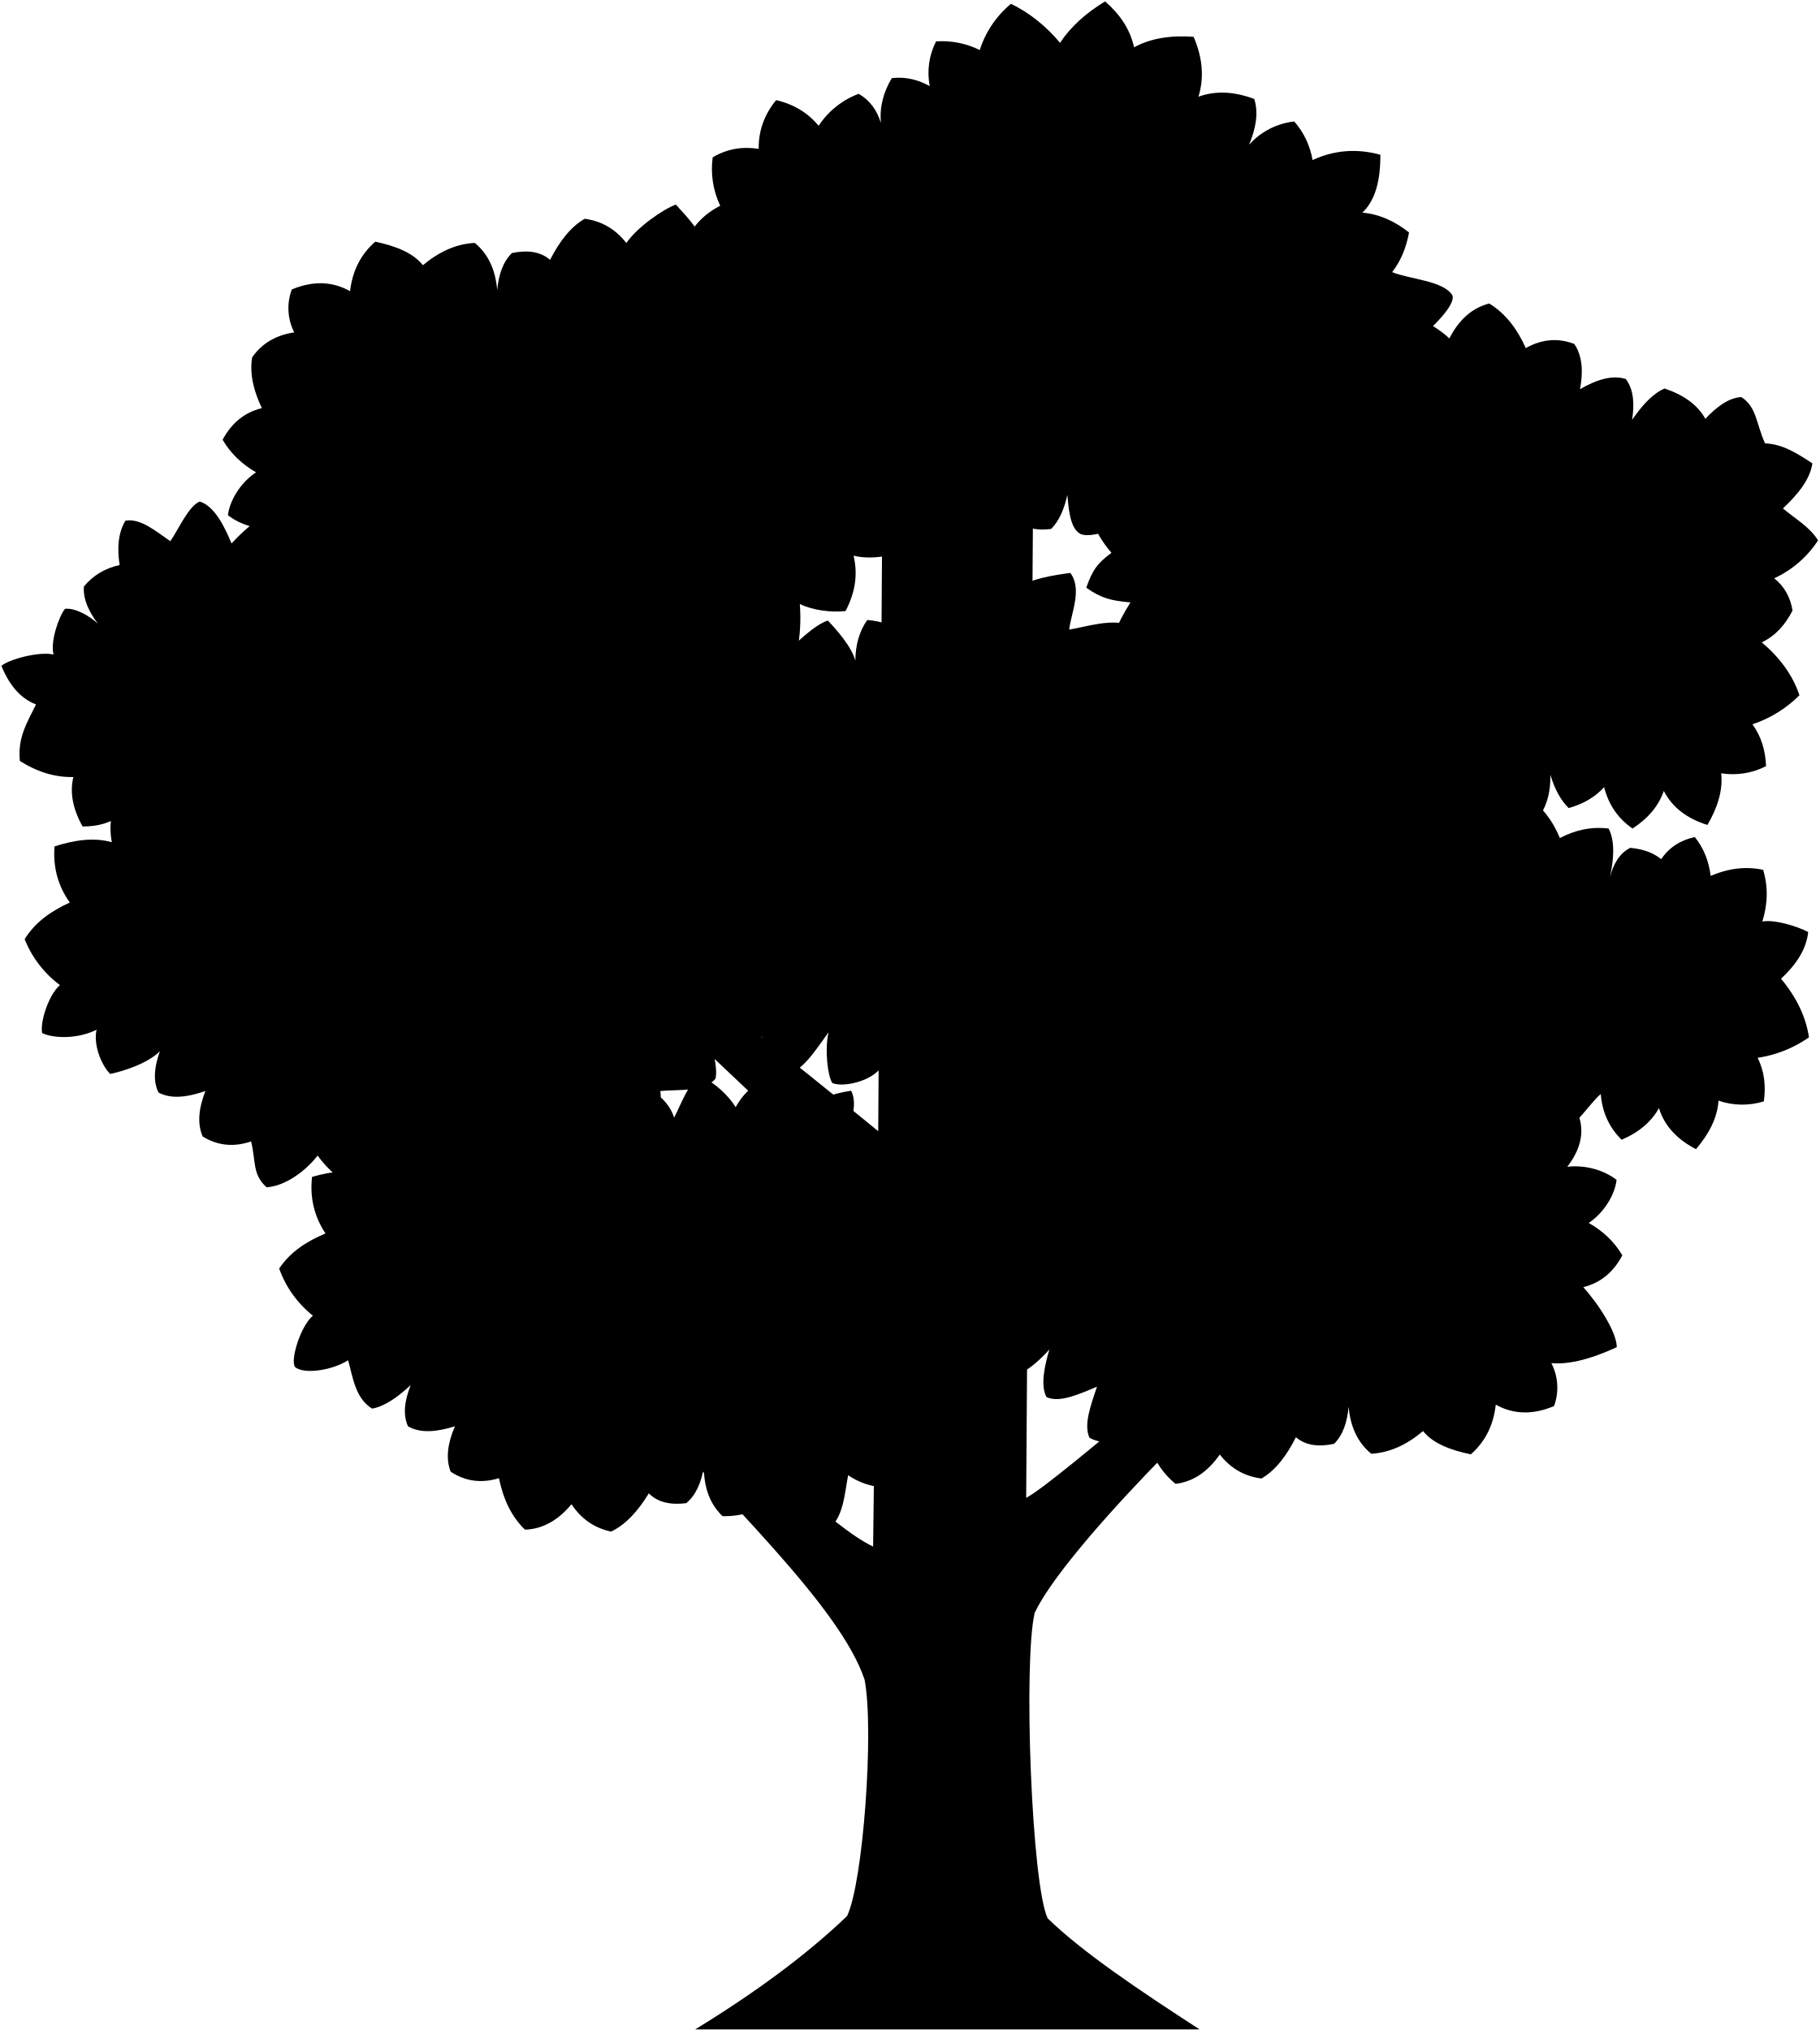
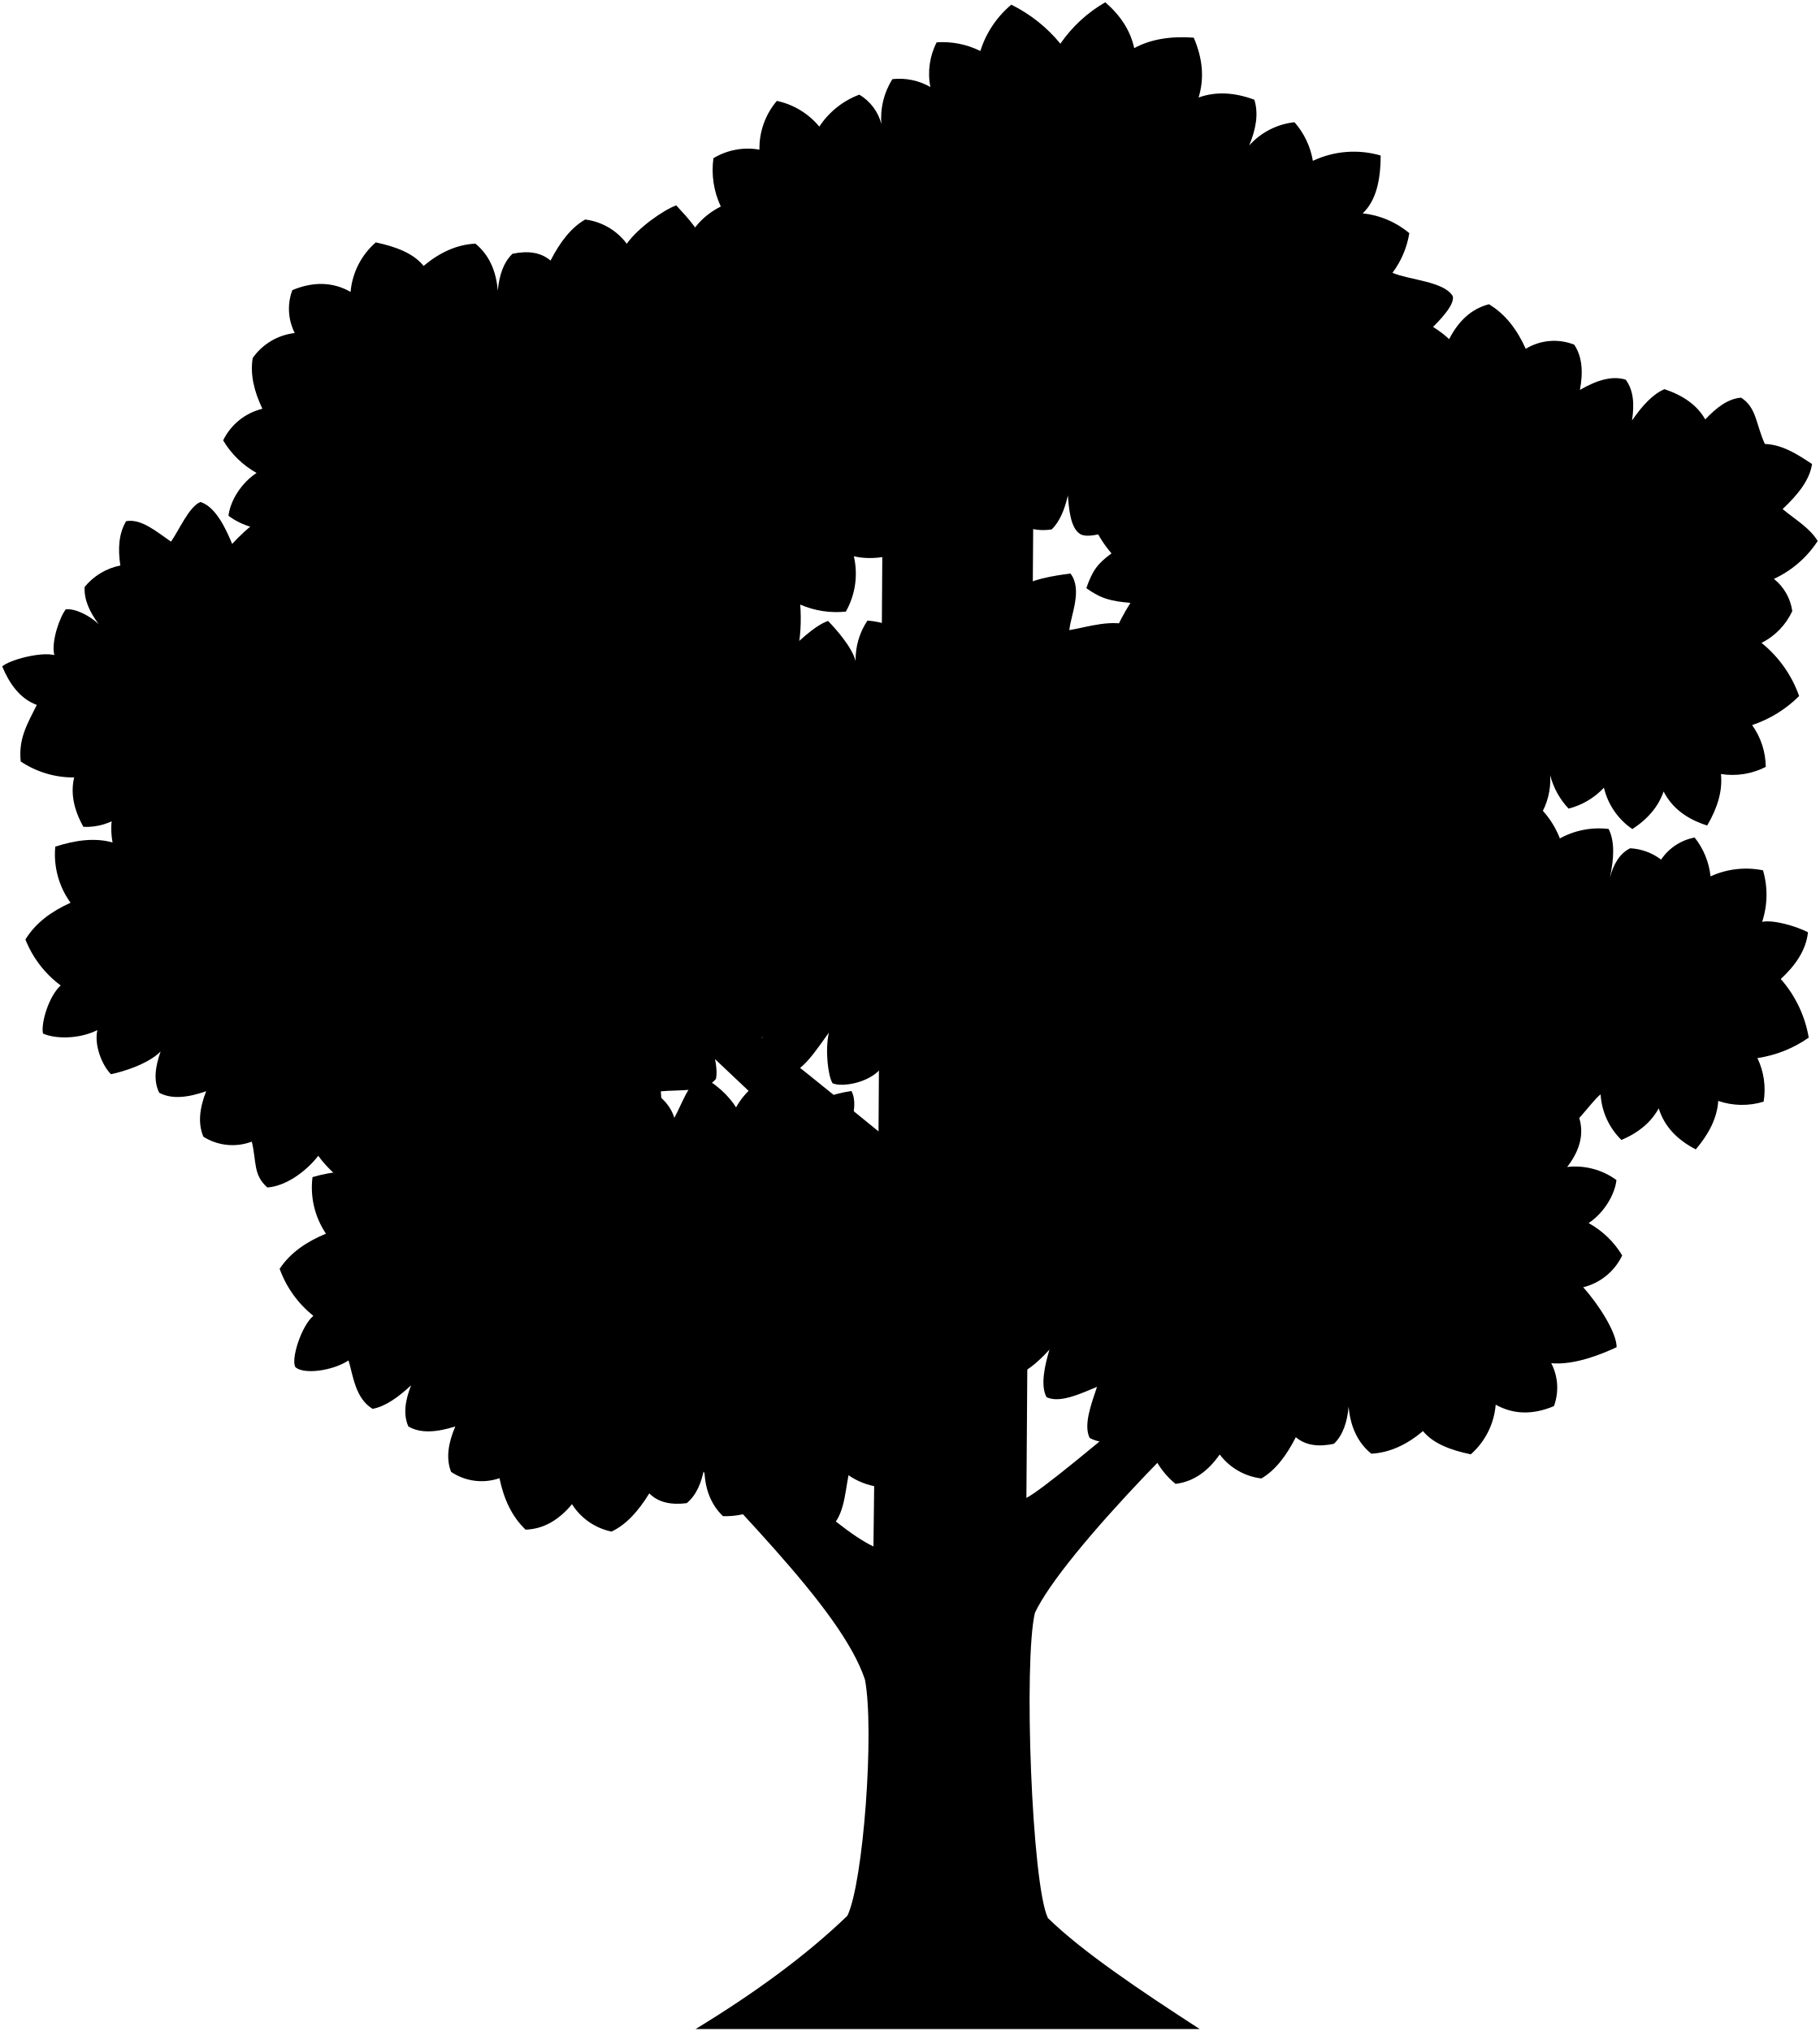
- <svg viewBox="0 0 1604.88 1791.01">
-   <path class="treeTrunk" d="M774.7,998l4.5-688h133l-7,1011.5c26.22-13.15,209.31-174,237-196l13,40c-86.5,70.5-218,205-242.5,257.5-10.09,43.3-2.74,240,11.5,269.5,30.21,29.53,80.59,63.43,134,98h-445c51.37-31.46,96.94-64.54,134-100,14.17-29.15,24-164,15.5-208.5-21.45-64.18-120-156.17-218-265l55.5-5.5c60.83,64.34,134,136,170,153l3.5-294.5c-65-61.06-129-123-193-182l22-26C667.7,911,723.87,956.46,774.7,998Z" />
+ <svg viewBox="0 0 494.88 552.34">
+   <path class="treeTrunk" d="M238.89,307.69l1.39-211.95h41L279.1,407.36c8.07-4.06,64.48-53.6,73-60.39l4,12.33C329.47,381,289,422.45,281.41,438.62c-3.11,13.35-.85,73.93,3.54,83,9.31,9.1,24.83,19.54,41.28,30.19H189.14C205,542.15,219,532,230.42,521c4.37-9,7.4-50.52,4.78-64.23-6.61-19.77-37-48.11-67.16-81.64l17.1-1.69c18.73,19.82,41.28,41.9,52.37,47.13l1.08-90.72c-20-18.81-39.74-37.9-59.46-56.07l6.78-8C205.93,280.89,223.23,294.9,238.89,307.69Z" />
  <g class="treeFurthest">
-     <path d="M1382.53,1029.39c17.24-1.91,33.18,3.64,43.49,11.56-1.41,13.08-11.18,29.11-24.57,38,12.3,7,22.39,16.33,29.65,28.57-7.5,14.28-18.57,24.15-34.45,28.12,13.55,14.91,29.55,39.91,29.55,52.91-13,6-37,16-57.71,14.1a47.1,47.1,0,0,1,2.36,37.88c-18.89,8-36,7.36-51.41-1.25-1.92,17.55-8.91,32.34-22,43.83-18.17-3.74-33.43-9.66-42.15-20.52-14,11.85-29.09,19.07-45.65,20-11.92-9.68-18.44-23.68-20-41.53-1.25,13.7-5,25.14-12.86,32.8-13.28,2.79-24.84,1.66-33.63-5.83-8.22,16.32-18,29.26-30.37,36.42-15.56-2-27.59-9.44-36.8-21.16-10.14,14.57-22.78,23.9-39,25.86-13.22-10.65-21.52-25.65-26.77-43.33-14.6,5.87-35.08,10.37-49.07,2.78-5.64-11.45,1.49-30,6.52-45.12-15.53,6.36-33,14.58-44.52,9.12-5.67-10.31-1.47-28.45,2.55-42-10.68,11.75-21.39,20.68-32.12,23.54-15.92-7.87-20.27-30.42-25.43-43.54-112.57,45.43-24-115-59-146,5.92-6.71,41.85-17.87,41.85-17.87C752.2,802.51,1499.22,878.77,1382.53,1029.39Z" />
-     <path d="M107.64,718.42c-9.46,7.44-21.15,10.85-34.78,10.74C64,713.41,61.51,698.9,64.71,685.53c-15.72.41-31.44-4.2-47.18-14.13-2-20.32,5.68-32.6,14.23-49.91-15.16-5.69-24.45-19.28-30.56-34,7-6,34-13,46-10-3-12,5-34,10.13-40.34,8.5-1,21,5.61,29,13.09C78.51,539.81,73.21,529,74,517.52c8.06-9.9,18.62-16.16,31.53-19-2.26-14.67-1.48-28.09,5.09-39.13,13.6-2.33,26.87,9.39,39.62,18.09,7.24-10.34,16-31,26-35,13.85,4.26,23,25,28,37C426.2,236.51,1140.16,878.85,107.64,718.42Z" />
-     <path d="M974.84,1.23c12.95,11.28,22.06,24.48,25.54,40.5,15-8.15,32.75-10.7,52.53-9.26,7.93,18.37,9.45,36,4.27,52.84,15.42-5.58,31.9-4.49,49.22,2,4,12.52,1.3,26.17-4.52,40.35a62.47,62.47,0,0,1,39.81-20.49,69,69,0,0,1,16.14,34.06c19.28-8.92,39.23-10.35,59.82-4.7.11,22.27-4.27,40.14-15.88,51.08,14.62,1.23,28.29,7.31,41.16,17.49-2.43,13.51-7.33,25.24-14.87,35,15.22,6.31,45.14,7.45,53.14,20.45,11.06,32.47-297.33,231.53-329,210-8.61-5.52-9.6-23.05-10.68-33.89-2.72,12.12-6.95,22.62-14.18,29.94a47.23,47.23,0,0,1-34.55-7.89c-10.14,13-22.47,21.26-37.63,23.37-9.83-11.9-15.31-26-16.63-42.05C704.28,520.66,518.6,240.83,635.32,181.54a75.79,75.79,0,0,1-6.65-42.67c12.76-7.68,26.35-9.75,40.61-7.53-.25-16.34,5.18-30.57,15.38-43C700.31,92,712.75,99.59,722.13,111a72.62,72.62,0,0,1,35.33-28.23c10.09,5.83,16.26,14.74,19.63,25.84-1.35-14.13,2.18-27.28,9.57-39.67,12.52-1.51,23.42,1.56,33.49,7a60.75,60.75,0,0,1,5.58-39.42,75,75,0,0,1,38.54,7.63A87.26,87.26,0,0,1,891.81,3.36c17,8.27,31.2,20.07,43.3,34.42C944.33,23.76,957.71,11.63,974.84,1.23Z" />
+     <path d="M426.15,317.36a19.06,19.06,0,0,1,13.4,3.56c-.44,4-3.45,9-7.57,11.7a24.4,24.4,0,0,1,9.13,8.8,16,16,0,0,1-10.61,8.66c4.17,4.6,9.1,12.3,9.1,16.3-4,1.85-11.4,4.93-17.78,4.35a14.48,14.48,0,0,1,.73,11.67c-5.82,2.45-11.08,2.27-15.84-.39a20.16,20.16,0,0,1-6.77,13.5c-5.6-1.15-10.3-3-13-6.32-4.31,3.65-9,5.88-14.06,6.15-3.67-3-5.68-7.3-6.16-12.8-.39,4.23-1.54,7.75-4,10.11-4.09.86-7.66.51-10.36-1.8-2.54,5-5.54,9-9.36,11.22a16.65,16.65,0,0,1-11.34-6.52c-3.12,4.49-7,7.37-12,8-4.07-3.28-6.63-7.9-8.24-13.35-4.5,1.81-10.81,3.2-15.12.86-1.74-3.53.46-9.25,2-13.9-4.79,2-10.17,4.49-13.72,2.81-1.75-3.18-.45-8.77.79-12.94-3.29,3.62-6.59,6.37-9.9,7.25-4.9-2.42-6.24-9.37-7.83-13.41-34.68,14-7.39-35.43-18.18-45,1.83-2.07,12.89-5.51,12.89-5.51C232,247.47,462.1,271,426.15,317.36Z" />
+     <path d="M33.39,221.56a16.59,16.59,0,0,1-10.71,3.31c-2.72-4.85-3.5-9.32-2.51-13.44a25.65,25.65,0,0,1-14.54-4.35C5,200.82,7.38,197,10,191.7,5.34,190,2.48,185.76.6,181.23c2.16-1.85,10.48-4,14.17-3.08-.92-3.7,1.54-10.47,3.12-12.43,2.62-.31,6.48,1.73,8.94,4-2.41-3.22-4-6.54-3.82-10.09a16.7,16.7,0,0,1,9.72-5.84c-.7-4.52-.46-8.66,1.57-12.06,4.19-.72,8.28,2.89,12.2,5.57,2.23-3.18,4.93-9.55,8-10.78,4.27,1.31,7.09,7.7,8.63,11.4C131.53,73.1,351.48,271,33.39,221.56Z" />
+     <path d="M300.55.62c4,3.47,6.8,7.54,7.87,12.47,4.61-2.51,10.09-3.29,16.18-2.85,2.45,5.66,2.92,11.09,1.32,16.28,4.75-1.72,9.82-1.38,15.16.6,1.22,3.86.4,8.07-1.39,12.44A19.27,19.27,0,0,1,352,33.24a21.28,21.28,0,0,1,5,10.5,26.12,26.12,0,0,1,18.43-1.45c0,6.86-1.31,12.37-4.89,15.73a23.54,23.54,0,0,1,12.68,5.39,24.37,24.37,0,0,1-4.58,10.78c4.69,2,13.91,2.3,16.37,6.3,3.41,10-91.6,71.33-101.35,64.7-2.66-1.7-3-7.1-3.29-10.44-.84,3.73-2.15,7-4.37,9.22a14.55,14.55,0,0,1-10.65-2.43c-3.12,4-6.92,6.55-11.59,7.2a22.68,22.68,0,0,1-5.12-13C217.2,160.64,160,74.43,196,56.16a23.28,23.28,0,0,1-2-13.14,18.07,18.07,0,0,1,12.51-2.32,19.89,19.89,0,0,1,4.73-13.26,20.49,20.49,0,0,1,11.55,7,22.36,22.36,0,0,1,10.88-8.7,13.17,13.17,0,0,1,6,8,19.66,19.66,0,0,1,3-12.22,17,17,0,0,1,10.32,2.14,18.71,18.71,0,0,1,1.71-12.15,23.18,23.18,0,0,1,11.88,2.36A26.91,26.91,0,0,1,275,1.27a40.51,40.51,0,0,1,13.34,10.61A37.62,37.62,0,0,1,300.55.62Z" />
  </g>
  <g class="treeFurther">
-     <path d="M771.2,1063.51c12-11,20-31,20-47-16.43-6.73-31.17-7.79-46-4,.73-13,13.35-35.07,5.59-50.2a113.91,113.91,0,0,0-48.18,18.85c-2.36-12.15-10-22.92-22.37-32.44a64.38,64.38,0,0,0-31.31,28.08c-5.62-9.33-18.69-22.45-31.73-27.29-10.66,7.27-15.93,24-22.56,36.52-23.15-76.4-299.2-45.37-268.72,50.29-15.39-4.91-32.56-3.17-50.65,2-2.09,18.5,2,35.1,11.85,49.93-16.8,7-31.24,16.46-40.87,31A93.53,93.53,0,0,0,276,1160.78c-10.83,9.12-20.15,39.11-15.73,45.32,7.55,6.55,32.41,3.22,46.78-6,4,13.51,6,33.52,21.21,42.69,10.93-1.94,22.35-9.93,34-20.74-5.15,13.16-7.18,25.57-2.39,36.32,11,6.41,25.42,5,41.43,0-6.28,14.63-8.4,28.21-3.74,40.09,13.3,8.75,27.53,10.31,42.57,5.7,3.74,18.06,10.75,33.7,23,45.43,16.27-.59,29.66-8.82,41-22.49,8.19,12.45,19.54,20.87,34.88,24.18,13-6.09,23.77-18.15,33.34-33.73,8.12,8.21,19.55,10.32,33,8.65,8.49-7,13.17-18.05,15.57-31.6,0,17.92,5.37,32.42,16.43,43.07,16.57.51,38.81-5.1,50.81-22.1,7.77,11.55,24.22,28.74,42,34,14-10.35,14.61-30.68,18-48,14.65,9.88,33.87,14.18,53.35,7.82a47.06,47.06,0,0,0,.85-37.94c15.83-1.09,28.89-7.15,38.7-19.06-.9-9.82-.9-32.82-13.9-45.82,31-4,52-20,54-29-7-10-23-28-40-34,15.49-7.93,29.45-26.07,31-39-7-5-29-14-52-12,12-16,9-43,7-54C815.91,1033.75,787.79,1044.87,771.2,1063.51Z" />
-     <path d="M1571.07,863.49c13.44,16.11,21.92,33.29,24.66,51.73a106,106,0,0,1-45.29,18.06c6,12,7.38,24.87,5.49,38.44a64.48,64.48,0,0,1-40-.63c-1,15.28-8.47,29.39-19.86,42.79-16.15-8.38-27.69-20.09-32.69-36.22-6.61,11.91-17.35,21.23-32.9,27.89-11.23-11-17.2-24.61-18.4-40.29-9.28,7.3-24.62,32.86-37.84,34.25-22-10-34-40-34-40-6.45,22.16-31,49-39,53-10-8-18.57-26.49-26-54-16,22-35,21-43,20-5.59-5.58-12-17-9-40-7,21-20.38,35.49-30,36-6-2-20-10-33-32-20.65,20.82-49,31-58,29.72-5-8.72-11.79-38.78-2-55.72-123,75-241-419,244.2-215.45,15.33,9.44,25,22.62,31.59,38.31,13.36-7,27.58-10.3,43-8.35,5.57,11,4.8,26.38,1.07,43,3.13-11.83,8.46-21.24,18-26,10.27,1,19.62,3.79,27.3,10,6.87-10.3,16.82-16.71,29.61-19.53,7.93,9.79,12.38,21.32,14,34.26,15-6.37,30.38-8.75,46.31-5.32,4.51,15,4.07,30.24-.72,45.61,10.49-2,30.35,4,40.44,9.23C1593.38,837.87,1584.22,851.27,1571.07,863.49Z" />
-     <path d="M241.42,508c9.15,4.5,25.63,7.32,38.56,2.76-6,12.22-7.89,27.15-7.7,43.5,16.91,5.42,32.79,6.41,47.28,1.47.29,13,6.71,27.08,15.63,41.56a113.79,113.79,0,0,0,46.56-22.56c3.3,11.93,11.75,22.07,24.84,30.59a64.27,64.27,0,0,0,29-30.45c6.34,8.87,16.81,14.77,30.18,18.58,10.06-8.09,17.6-19,23.23-32,1.79,12.65,13.2,31.47,21.14,39.83a93.68,93.68,0,0,0,35.42-23.52c52.63,108.75,168.63,73.75,160-44.84,11.61,5.59,27.61,7.59,40.3,6.21,8.71-16.52,11-32.8,7.07-48.86,15.73,3.7,32.71.61,50.34-6,.63-18.61-4.74-34.84-15.72-48.84,19.62-6.93,31.62-24.93,36.92-35.44-2.3-6.49-16.68-33.51-46.3-37.49,10-34,2-53-5.21-58-10.79-2-32.79,1-49.79,10,14-22,15-38,17.69-49.22-6.12-5.89-28.21-15.91-52.69-13.78-2.57-32.21-14.89-50.61-22.94-58-6.8,4.76-25.33,7.86-41.06,29-5.14-17.72-17-30-28-42-11,4-33.46,19.38-43.68,33.89-9.15-11.77-21.12-19.27-36.67-21.38-12.43,7.09-22.28,20-30.59,36.24-8.75-7.54-20.3-8.75-33.6-6-7.92,7.61-11.72,19-13.05,32.72-1.46-17.86-7.9-31.9-19.75-41.65-16.56.78-31.69,7.91-45.78,19.67-8.64-10.91-23.88-16.92-42-20.76-13.14,11.41-20.22,26.16-22.25,43.69-15.38-8.7-32.47-9.42-51.4-1.55a47.1,47.1,0,0,0,2.13,37.88c-15.7,2.33-28.25,9.39-37.09,22C220,329.8,223.71,344.8,231,360.08c-15.9,3.87-27,13.67-34.62,27.9,7.19,12.29,17.23,21.66,29.49,28.76-13.45,8.77-23.32,24.74-24.8,37.81,10.26,8,26.16,13.63,43.42,11.82C239.56,479,238.62,492.9,241.42,508Z" />
+     <path d="M237.82,327.87c3.69-3.39,6.16-9.55,6.16-14.48a21.74,21.74,0,0,0-14.17-1.23c.22-4,4.11-10.8,1.72-15.46a35.08,35.08,0,0,0-14.85,5.81c-.72-3.75-3.07-7.07-6.89-10a19.8,19.8,0,0,0-9.64,8.65c-1.73-2.87-5.76-6.91-9.78-8.41-3.28,2.24-4.9,7.39-7,11.25-7.13-23.53-92.17-14-82.78,15.5-4.74-1.52-10-1-15.61.62a22.44,22.44,0,0,0,3.65,15.38c-5.17,2.16-9.62,5.08-12.59,9.56a28.84,28.84,0,0,0,9.17,12.78c-3.33,2.81-6.21,12.05-4.85,14,2.33,2,10,1,14.42-1.86,1.24,4.17,1.85,10.33,6.53,13.16,3.37-.6,6.89-3.06,10.47-6.39-1.58,4.05-2.21,7.87-.74,11.18,3.39,2,7.84,1.55,12.77,0-1.94,4.5-2.59,8.69-1.15,12.35A14.84,14.84,0,0,0,135.82,402c1.15,5.57,3.31,10.38,7.1,14,5-.18,9.13-2.72,12.62-6.93a16.66,16.66,0,0,0,10.75,7.45c4-1.88,7.32-5.59,10.27-10.39,2.5,2.53,6,3.18,10.17,2.66,2.62-2.14,4.06-5.56,4.8-9.73,0,5.52,1.66,10,5.06,13.27,5.11.15,12-1.58,15.66-6.81,2.39,3.56,7.46,8.85,12.94,10.47,4.31-3.19,4.49-9.45,5.54-14.79a18.74,18.74,0,0,0,16.44,2.41,14.5,14.5,0,0,0,.26-11.68A16.19,16.19,0,0,0,259.35,386c-.28-3-.28-10.11-4.28-14.11,9.55-1.24,16-6.16,16.63-8.94-2.15-3.08-7.08-8.62-12.32-10.47,4.77-2.44,9.07-8,9.55-12-2.16-1.54-8.93-4.31-16-3.69,3.7-4.93,2.77-13.25,2.16-16.64C251.59,318.7,242.93,322.13,237.82,327.87Z" />
+     <path d="M484.23,266.25a32.23,32.23,0,0,1,7.6,15.94,32.62,32.62,0,0,1-13.95,5.56,19.91,19.91,0,0,1,1.69,11.85,19.94,19.94,0,0,1-12.34-.2c-.31,4.71-2.61,9.06-6.11,13.18-5-2.58-8.54-6.18-10.08-11.16-2,3.68-5.34,6.55-10.13,8.6a18.88,18.88,0,0,1-5.67-12.41c-2.86,2.24-7.58,10.12-11.66,10.55-6.77-3.08-10.47-12.33-10.47-12.33-2,6.83-9.55,15.1-12,16.33-3.08-2.46-5.72-8.16-8-16.63-4.93,6.77-10.78,6.46-13.24,6.16-1.73-1.72-3.7-5.24-2.78-12.33-2.15,6.47-6.28,10.94-9.24,11.09-1.85-.61-6.16-3.08-10.16-9.85-6.37,6.41-15.1,9.55-17.88,9.15-1.53-2.68-3.63-11.95-.61-17.16-37.89,23.1-74.24-129.09,75.23-66.38a24.32,24.32,0,0,1,9.73,11.8,22.08,22.08,0,0,1,13.26-2.57c1.71,3.4,1.48,8.13.33,13.25,1-3.64,2.6-6.54,5.53-8a15.32,15.32,0,0,1,8.41,3.08,14.13,14.13,0,0,1,9.12-6,20.38,20.38,0,0,1,4.32,10.56,23.17,23.17,0,0,1,14.27-1.64,23.57,23.57,0,0,1-.23,14c3.24-.61,9.35,1.25,12.46,2.84C491.11,258.36,488.28,262.49,484.23,266.25Z" />
+     <path d="M74.61,156.75a17,17,0,0,0,11.87.85c-1.83,3.76-2.42,8.36-2.37,13.4,5.21,1.67,10.1,2,14.57.45.09,4,2.07,8.34,4.81,12.8a35,35,0,0,0,14.35-6.95c1,3.68,3.62,6.8,7.65,9.43a19.82,19.82,0,0,0,8.94-9.38c1.95,2.73,5.17,4.55,9.3,5.72a25.13,25.13,0,0,0,7.15-9.87c.55,3.9,4.07,9.7,6.51,12.28a29,29,0,0,0,10.91-7.25c16.22,33.5,52,22.72,49.3-13.81A24.71,24.71,0,0,0,230,166.33a20.93,20.93,0,0,0,2.18-15.05c4.84,1.13,10.07.18,15.51-1.85a22.47,22.47,0,0,0-4.85-15.05c6-2.13,9.74-7.68,11.38-10.92-.71-2-5.14-10.32-14.27-11.55,3.08-10.47.62-16.32-1.6-17.86-3.33-.62-10.1.3-15.34,3.08,4.31-6.78,4.62-11.71,5.45-15.16-1.89-1.82-8.69-4.91-16.23-4.25-.8-9.92-4.59-15.59-7.07-17.86-2.1,1.46-7.8,2.41-12.65,8.92-1.58-5.45-5.24-9.24-8.63-12.93-3.39,1.23-10.3,6-13.45,10.44a16.66,16.66,0,0,0-11.3-6.59c-3.83,2.19-6.86,6.15-9.43,11.17-2.69-2.33-6.25-2.7-10.34-1.86-2.45,2.34-3.62,5.86-4,10.08-.44-5.51-2.43-9.83-6.08-12.83-5.1.24-9.76,2.43-14.1,6.06-2.67-3.36-7.36-5.21-13-6.4a20.16,20.16,0,0,0-6.85,13.46c-4.74-2.68-10-2.9-15.84-.48a14.52,14.52,0,0,0,.66,11.67,16.2,16.2,0,0,0-11.43,6.79c-.75,4.48.39,9.1,2.63,13.81a16.06,16.06,0,0,0-10.67,8.59,24.38,24.38,0,0,0,9.09,8.86c-4.15,2.7-7.19,7.62-7.64,11.65a19,19,0,0,0,13.37,3.64A23.17,23.17,0,0,0,74.61,156.75Z" />
  </g>
  <g class="treeMiddle">
-     <path d="M534.63,697.56c.31-13-5.46-27.37-13.71-42.24a113.84,113.84,0,0,0-47.55,20.41c-2.75-12.08-10.72-22.6-23.4-31.71a64.29,64.29,0,0,0-30.38,29.09c-5.93-9.15-16.11-15.53-29.3-20-10.42,7.62-18.45,18.17-24.67,30.93-1.21-12.72-5.12-23.73-12.66-32.45a93.73,93.73,0,0,0-36.47,21.88c-5.59-14.57-17.62-26.85-32.95-37.94-13.59,10.3-22.23,24.77-26.45,43-11.52-6.24-24.42-8.59-38.65-7.2-6.29,11.42-9.11,22.83-7.88,34.24-7.81-11.74-18.83-21-33.17-27.5-12.32,8.93-20.55,20.79-25.89,34.74-11.08-9.9-25.8-15.73-43.51-18.22-9.46,16.1-12.45,32.26-9.32,48.48C83.14,738.66,66,741,48.11,746.75c-1.48,18.56,3.14,35,13.47,49.52C45,803.79,30.89,813.74,21.74,828.61a93.57,93.57,0,0,0,31.09,40.48C42.3,878.55,35.2,902.51,37.2,911.51c11,5,32,5,48-3-3,13,4,31,12,39,10.87-2.3,32.53-8.83,43.82-20-4.72,13.33-6.35,25.8-1.22,36.38,11.21,6.06,25.58,4.18,41.42-1.36-5.81,14.82-7.48,28.46-2.44,40.18,13.57,8.32,27.85,9.42,42.73,4.32,4.33,17.93,1,29.17,13.69,40.5,16.25-1.12,34.12-14,45-28,8.6,12.18,26.25,28.57,41.69,31.39,8.31-8.39,29.31-26.39,27.31-43.39,11,13,36,16,49,15,7-9,11-30,5-51,8,18,22,26,32,29,8.93-7.2,17-21,21-39,10,29,17,36,24,49,9.76-5.65,40-11,46-32,10,18,26,25,37.21,29.52,9.79-7.52,21.79-20.52,19.12-45.47,15.78-1.6,39.26,1.17,48.67-11,3.11-14.4-8.43-44.4-15-60C632.26,888.37,688.2,625.51,534.63,697.56Z" />
-     <path d="M1557,391.17c-8-17.4-7.14-32-21-40.87-11.57.82-21.83,8.81-31.66,19.19-6.86-12.32-19.1-21.05-35.93-26.71-10.26,4.27-19.67,14.55-28.69,27.62,2.17-14,1.47-26.52-5.54-36-12.13-3.88-25.9.62-40.44,9,3-15.64,2.08-29.36-5-39.94-14.88-5.66-29.12-4.1-42.8,3.67-7.56-16.82-17.79-30.57-32.32-39.36-15.76,4.1-27,15-35.14,30.84-10.7-10.38-34.58-24.22-50.28-24.13-7,8-18,30-18,48-18.68-12.86-36-20-43-19-6,6-9.45,30.4-8,56-9-15-22-32-31-31-12,4-23,14-37.74,32.09-13-9.86-32.26-20.09-39.26-20.09-6,5-12,23-12,48.75-10-3.75-40-6.75-51-.75-2,12,4,37,18,48-13-3-37.23-1.78-46,5-.38,14.72,8,32,20.24,46.3-12.32,9.13-16.52,14.66-22.24,30.7,13.08,9.32,21.84,11.5,39,13C900.62,684,1110.85,791,1178.8,733.16c-.84,13.72,4.16,27.57,15.56,41.56,13.45-2.25,24.37-7.63,32.41-16.59,3.87,14.36,16.39,22.93,33.27,28.58,9.19-11.77,15.09-26.07,18.56-42.24,12.07,7.66,26.31,11.76,42.59,12.48a102.84,102.84,0,0,0,4-46.7,72.55,72.55,0,0,0,33.22,9.48c6.94-10.75,9.53-23,9.15-36.2,3.77,12.26,9,22.42,16.26,29.42,12.79-3.65,23.31-9.67,31.2-18.47,3.88,15.24,12.1,27.56,25.07,36.52,14.17-9.25,23.14-20.29,27.59-33.17,7.71,15,21.1,24.56,38.46,30,8.9-15.16,13.79-30.35,12.16-45.57a64.57,64.57,0,0,0,39.55-6.3c-.48-13.7-4.12-26.15-12-36.92a105.79,105.79,0,0,0,41.48-25.62c-5.88-17.68-17.21-33.14-33.22-46.69,12.07-5.78,20.77-15.55,27.13-28.08q-3-18-16.16-28.43a92.19,92.19,0,0,0,38.67-33.47c-7.5-11.95-19.18-18.33-31-28.17,13-12.18,23.88-25.36,26-39.77C1585.16,399.88,1572.35,391.73,1557,391.17Z" />
+     <path d="M164.93,215.14c.1-4-1.68-8.44-4.22-13a35.11,35.11,0,0,0-14.65,6.29c-.84-3.72-3.3-7-7.21-9.77a19.86,19.86,0,0,0-9.36,9c-1.82-2.82-5-4.78-9-6.14a25.07,25.07,0,0,0-7.6,9.52,17.41,17.41,0,0,0-3.9-10,28.77,28.77,0,0,0-11.24,6.74C96,203.24,92.3,199.46,87.58,196a22.28,22.28,0,0,0-8.15,13.24,20.23,20.23,0,0,0-11.91-2.22,17.75,17.75,0,0,0-2.42,10.55,23.74,23.74,0,0,0-10.22-8.47,22.86,22.86,0,0,0-8,10.7c-3.41-3.05-7.94-4.85-13.4-5.62a20.85,20.85,0,0,0-2.87,14.94c-4.79-1.36-10.06-.65-15.58,1.13a22.44,22.44,0,0,0,4.15,15.25c-5.1,2.32-9.45,5.39-12.27,10A28.77,28.77,0,0,0,16.5,268c-3.24,2.91-5.42,10.29-4.81,13.07,3.39,1.54,9.86,1.54,14.79-.93-.93,4,1.23,9.55,3.7,12,3.34-.71,10-2.72,13.49-6.17-1.45,4.11-2,7.95-.37,11.21,3.45,1.86,7.88,1.29,12.76-.42-1.79,4.57-2.3,8.77-.75,12.38a14.83,14.83,0,0,0,13.16,1.33c1.33,5.52.32,9,4.22,12.47,5-.34,10.51-4.3,13.86-8.62,2.65,3.75,8.09,8.8,12.85,9.67,2.56-2.59,9-8.13,8.41-13.37,3.39,4,11.09,4.93,15.1,4.62,2.15-2.77,3.38-9.24,1.54-15.71a15.73,15.73,0,0,0,9.85,8.93c2.75-2.21,5.24-6.47,6.47-12,3.08,8.93,5.24,11.09,7.4,15.1,3-1.75,12.32-3.39,14.17-9.86,3.08,5.54,8,7.7,11.46,9.09,3-2.32,6.71-6.32,5.89-14,4.86-.49,12.1.37,15-3.4.95-4.44-2.6-13.68-4.63-18.49C195,273.92,212.25,192.94,164.93,215.14Z" />
+     <path d="M479.91,120.74c-2.48-5.35-2.2-9.86-6.47-12.59-3.56.26-6.73,2.72-9.75,5.92-2.12-3.8-5.89-6.49-11.07-8.23-3.16,1.31-6.06,4.48-8.84,8.51.67-4.31.45-8.17-1.71-11.09-3.73-1.19-8,.2-12.46,2.78.92-4.82.64-9.05-1.55-12.31a14.84,14.84,0,0,0-13.18,1.13c-2.33-5.18-5.49-9.41-10-12.12-4.86,1.26-8.33,4.63-10.83,9.5-3.29-3.2-10.65-7.46-15.49-7.44-2.15,2.47-5.54,9.25-5.54,14.79-5.76-4-11.09-6.16-13.25-5.85-1.85,1.85-2.91,9.36-2.46,17.25-2.77-4.62-6.78-9.86-9.55-9.55-3.7,1.23-7.09,4.31-11.63,9.89-4-3-9.94-6.19-12.09-6.19-1.85,1.54-3.7,7.08-3.71,15-3.07-1.16-12.31-2.08-15.7-.24-.62,3.7,1.23,11.4,5.54,14.79-4-.92-11.47-.55-14.17,1.54-.12,4.54,2.47,9.86,6.24,14.27-3.8,2.81-5.09,4.51-6.85,9.45,4,2.88,6.72,3.55,12,4-29.75,47,35,80,55.94,62.12-.25,4.23,1.29,8.5,4.8,12.81a16.62,16.62,0,0,0,10-5.11c1.19,4.42,5,7.06,10.25,8.8a31.63,31.63,0,0,0,5.72-13,26.17,26.17,0,0,0,13.12,3.84,31.6,31.6,0,0,0,1.23-14.38A22.36,22.36,0,0,0,418.71,222a19,19,0,0,0,2.82-11.16,20.84,20.84,0,0,0,5,9.07,19.91,19.91,0,0,0,9.61-5.69,18.9,18.9,0,0,0,7.73,11.25c4.36-2.85,7.13-6.25,8.5-10.22,2.37,4.63,6.5,7.57,11.85,9.25,2.74-4.67,4.24-9.35,3.74-14a19.92,19.92,0,0,0,12.19-1.94,19.85,19.85,0,0,0-3.71-11.37,32.75,32.75,0,0,0,12.78-7.9A32.35,32.35,0,0,0,479,174.84a18.3,18.3,0,0,0,8.36-8.65,13.6,13.6,0,0,0-5-8.76,28.41,28.41,0,0,0,11.91-10.31c-2.3-3.68-5.9-5.65-9.54-8.68,4-3.75,7.36-7.81,8-12.25C488.57,123.43,484.63,120.92,479.91,120.74Z" />
  </g>
-   <path class="treeCloser" d="M562.2,861.51c3.75,20.39,4,43,11.74,48.21,9.26-.21,30.26-7.21,40.26-22.21,0,24,11,39,22,44.2,8-.2,20-1.2,36-17.2-2.68,13.88,13,29,22,32,12,1,26-21,36.66-35.72-3.54,15.53-.66,38.72,3.34,44.72,9,4,35-1,44-15-1,21,13,45,20,48,9,0,30.33-26.51,39-42,8.64,21.48,23,31,33,36,11-9,24.11-32.86,20-40,19,12,35,9,45,7,5-8,9-27,2-45,9.3,14.26,29,21,37,23,5-7,15-15,17-40,4,18,16,34,27,43,8-.62,38.14-30.06,39-48,9,7,28,21,41,17,5-7,5-37,0-46,17-5,30-22,35-30-3-10-24-23-39-28,12.65-8.68,28-25.88,34.33-41.69-12.73-9.8-27.91-15.28-45-17.41,19.68-.9,32.68-17.9,42.68-32.9-6-7-21-24-40-29,14-13,22-39,25-51-18-6-39-6-61,9,4-15-8.15-40.54-17-49.49-14.68,3.46-28.44,11.2-41.54,22,6.11-18.32,12.24-32.67,7.5-52.53-16.94-7.69-40.49.45-56,3,1.34-13.68,11.89-35.6,1-50-13.52,1.75-37.64,5.34-46,14-3.34-14.49-15.81-29.53-32.46-35.8-9.62,11.43-16,25.5-20.1,41.53-11.78-8.1-25.86-12.72-42.1-14a102.66,102.66,0,0,0-5.7,46.52A72.54,72.54,0,0,0,765,547c-7.33,10.49-10.36,22.61-10.47,35.84-3.32-12.39-17.27-28.11-24.32-35.37-12,4-28.8,20.5-37,29a77.2,77.2,0,0,0-40-33c-9,8-23.22,22.55-24,49-17.82-17.72-43-26-43-26-6,4-12,28-11,45-16.12,4.81-30.7,22.09-42.83,33.36,5.23,17.88,16,33.75,31.49,47.87-12.28,5.34-21.33,14.79-28.14,27.08q2.35,18.1,15.1,29a92.23,92.23,0,0,0-39.86,32c7.05,12.21,18.49,19,29.92,29.29-13.48,11.69-24.79,24.46-27.44,38.78C526.67,858.37,546.93,860.38,562.2,861.51Z" />
+   <path class="treeCloser" d="M173.43,265.64c1.16,6.29,1.23,13.25,3.62,14.86,2.85-.07,9.32-2.23,12.4-6.85,0,7.4,3.39,12,6.78,13.62,2.46-.06,6.16-.37,11.09-5.3-.83,4.28,4,8.93,6.77,9.86,3.7.31,8-6.47,11.3-11-1.09,4.78-.2,11.92,1,13.77,2.77,1.23,10.78-.31,13.55-4.62-.31,6.47,4,13.86,6.16,14.79,2.78,0,9.35-8.17,12-12.94a20.27,20.27,0,0,0,10.17,11.09c3.38-2.77,7.42-10.12,6.16-12.32,5.85,3.69,10.78,2.77,13.86,2.15,1.54-2.46,2.77-8.32.62-13.86,2.86,4.39,8.93,6.47,11.39,7.09,1.54-2.16,4.63-4.63,5.24-12.33a25.21,25.21,0,0,0,8.32,13.25c2.46-.19,11.75-9.26,12-14.79,2.78,2.16,8.63,6.47,12.64,5.24,1.54-2.16,1.54-11.4,0-14.17,5.23-1.54,9.24-6.78,10.78-9.24-.93-3.08-7.4-7.09-12-8.63,3.9-2.67,8.64-8,10.58-12.84A27.82,27.82,0,0,0,334,227.11c6.07-.28,10.07-5.52,13.15-10.14-1.85-2.16-6.47-7.4-12.32-8.94,4.31-4,6.78-12,7.7-15.71a20.37,20.37,0,0,0-18.79,2.77c1.23-4.62-2.51-12.48-5.23-15.24a31.64,31.64,0,0,0-12.79,6.78c1.88-5.64,3.77-10.06,2.31-16.18-5.22-2.37-12.48.14-17.26.92.42-4.21,3.67-11,.31-15.4-4.16.54-11.59,1.64-14.17,4.31a16.48,16.48,0,0,0-10-11,31.61,31.61,0,0,0-6.19,12.8,26.22,26.22,0,0,0-13-4.33A31.72,31.72,0,0,0,246,172.06a22.19,22.19,0,0,0-10.12-3.29,19,19,0,0,0-3.22,11c-1-3.82-5.32-8.66-7.49-10.9-3.7,1.23-8.88,6.31-11.4,8.93a23.79,23.79,0,0,0-12.33-10.16,20,20,0,0,0-7.39,15.09,38.27,38.27,0,0,0-13.25-8c-1.85,1.23-3.69,8.63-3.39,13.86-5,1.49-9.46,6.81-13.19,10.28a32.2,32.2,0,0,0,9.7,14.75,18.37,18.37,0,0,0-8.67,8.34,13.63,13.63,0,0,0,4.65,8.94,28.39,28.39,0,0,0-12.28,9.86c2.17,3.77,5.7,5.86,9.22,9-4.15,3.6-7.64,7.53-8.45,11.94C162.48,264.68,168.72,265.3,173.43,265.64Z" />
</svg>
